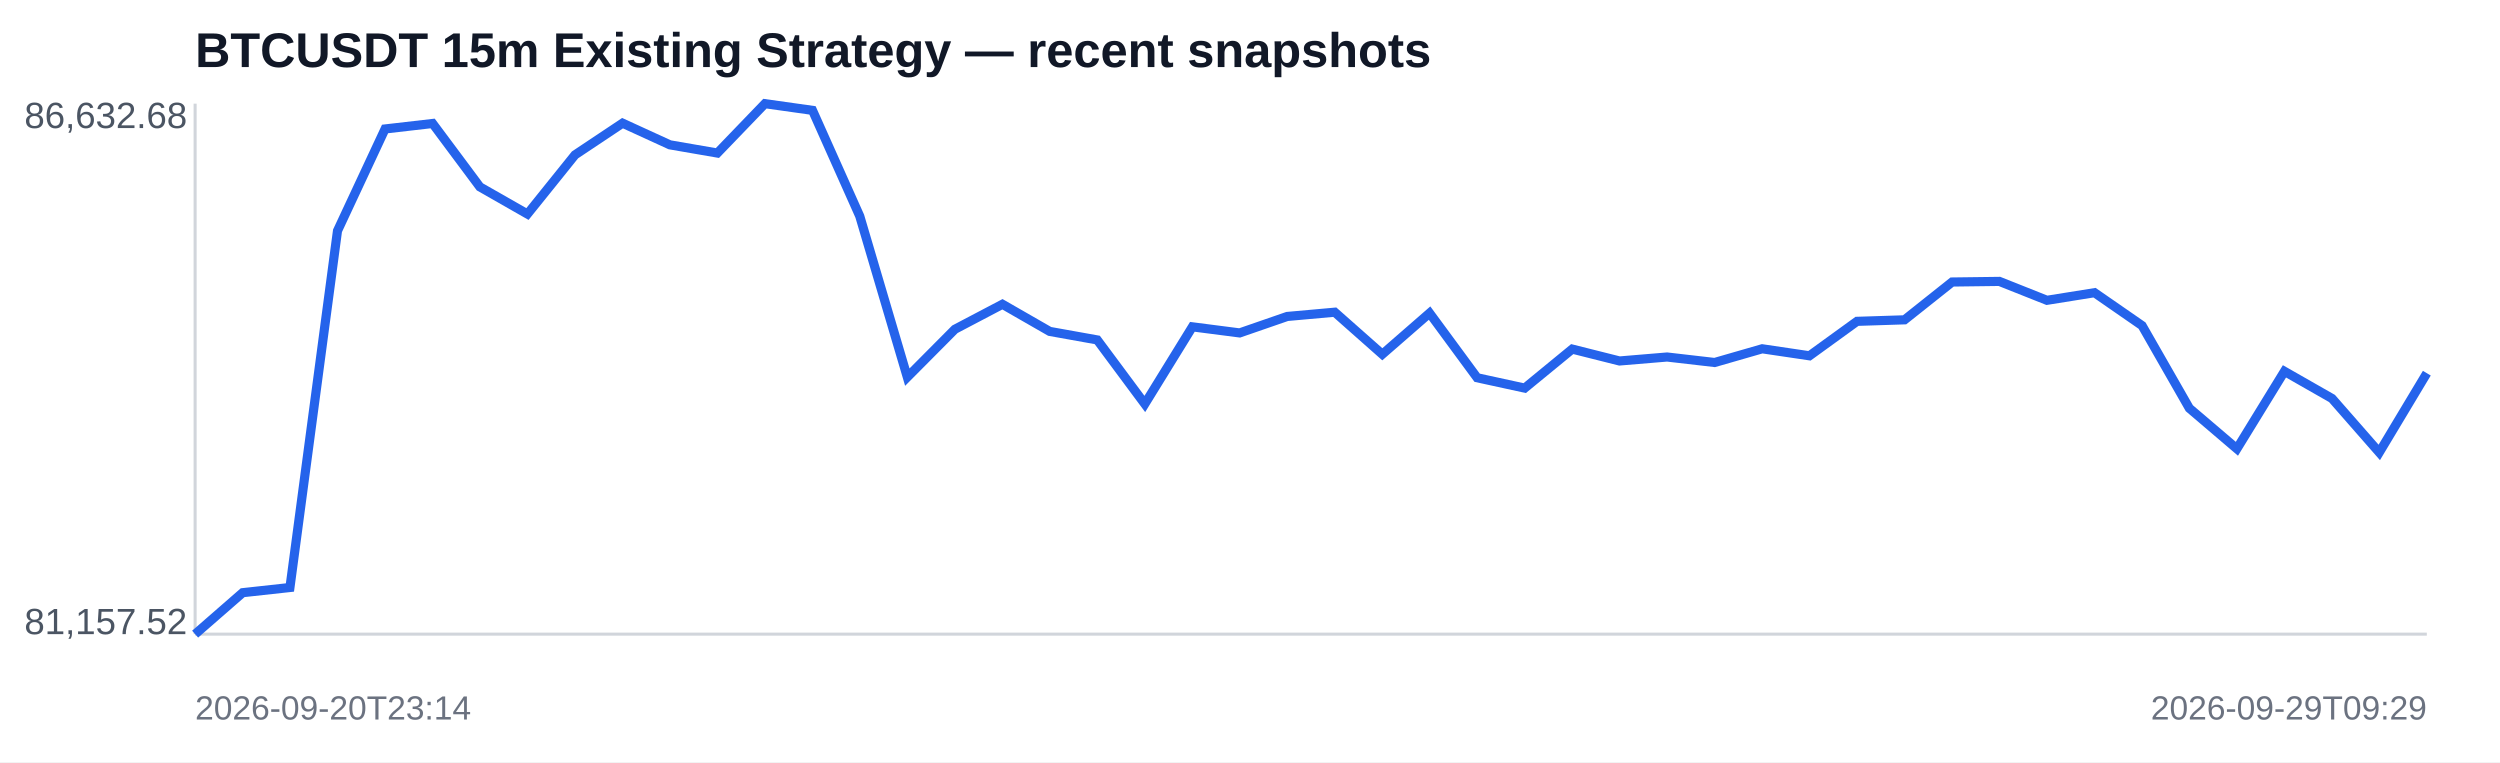
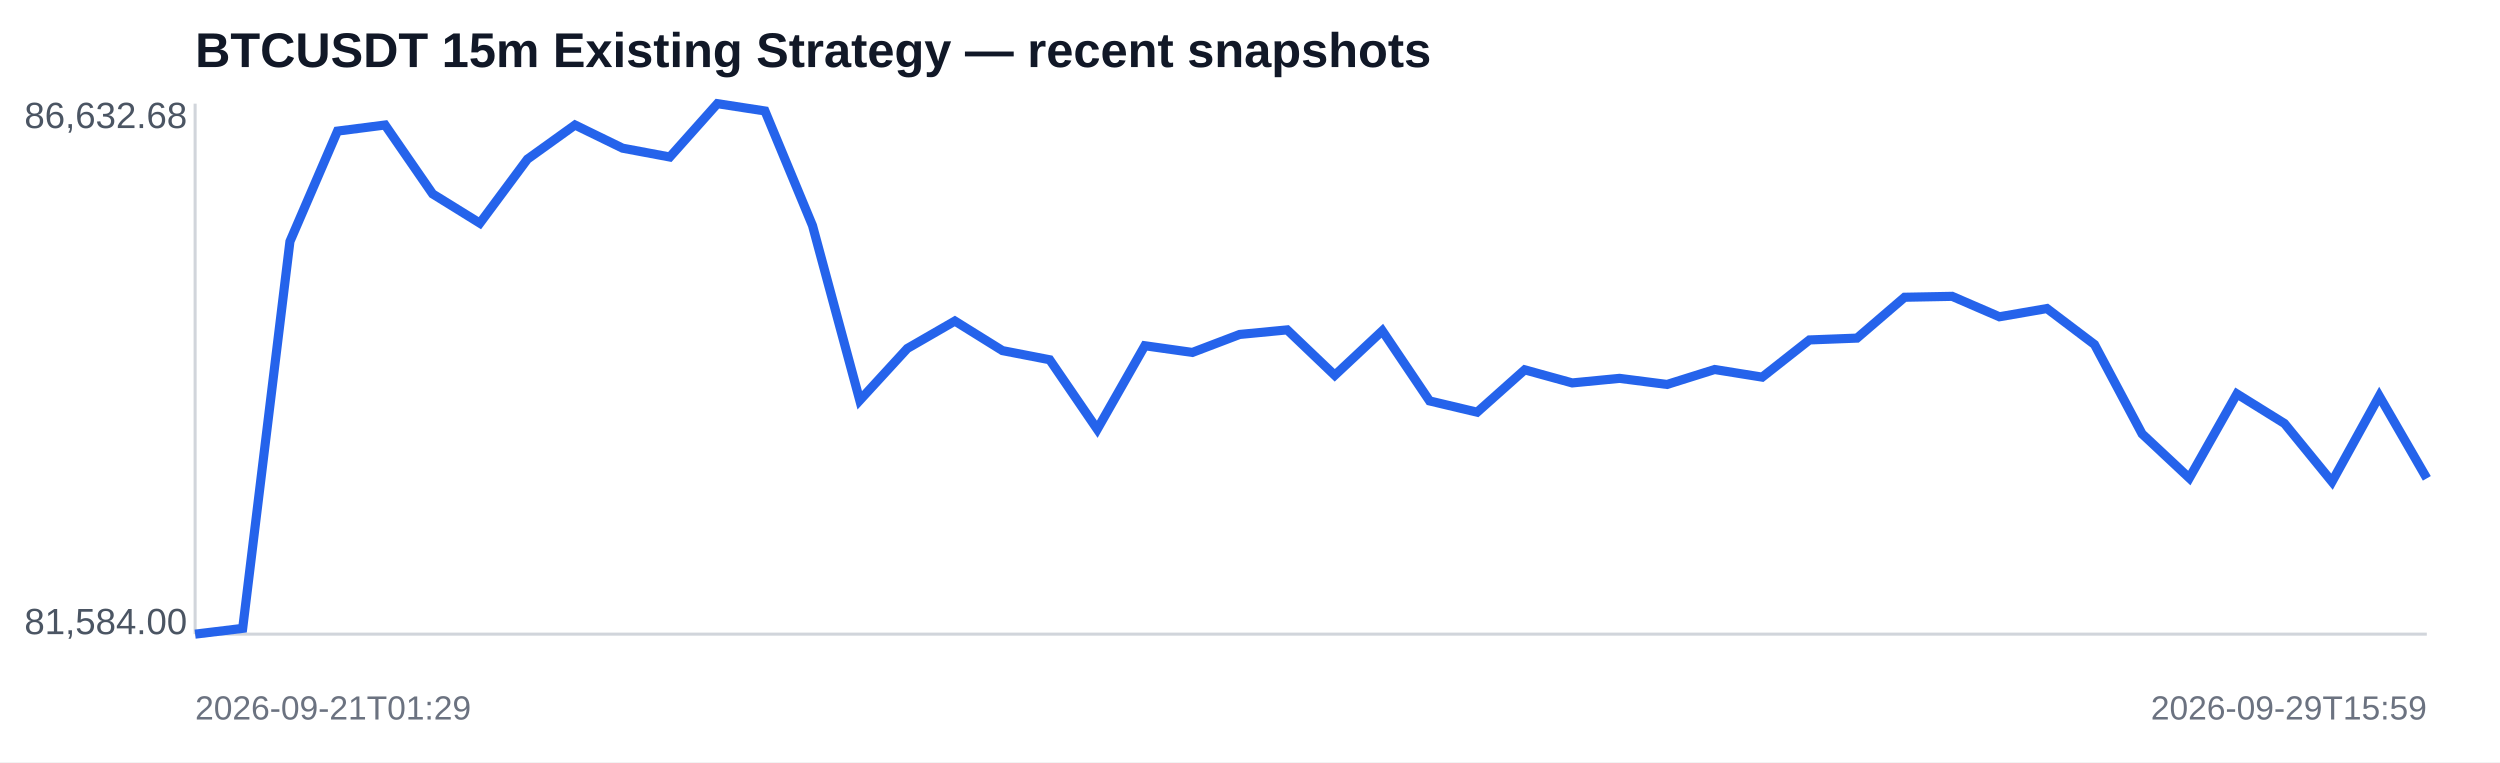
<svg xmlns="http://www.w3.org/2000/svg" width="820" height="250" viewBox="0 0 820 250">
  <rect width="100%" height="100%" fill="#ffffff" />
  <text x="64" y="22" font-family="Arial,sans-serif" font-size="16" font-weight="700" fill="#111827">BTCUSDT 15m Existing Strategy — recent snapshots</text>
  <line x1="64" y1="208" x2="796" y2="208" stroke="#d1d5db" />
  <line x1="64" y1="34" x2="64" y2="208" stroke="#d1d5db" />
-   <polyline fill="none" stroke="#2563eb" stroke-width="3" points="64.0,208.0 79.6,194.4 95.1,192.7 110.7,75.7 126.3,42.3 141.9,40.5 157.4,61.3 173.0,70.2 188.6,50.8 204.2,40.4 219.7,47.5 235.3,50.2 250.9,34.0 266.5,36.2 282.0,70.9 297.6,123.7 313.2,108.0 328.8,99.8 344.3,108.7 359.9,111.5 375.5,132.5 391.1,107.2 406.6,109.2 422.2,103.8 437.8,102.4 453.4,116.2 468.9,102.7 484.5,123.9 500.1,127.3 515.7,114.5 531.2,118.4 546.8,117.1 562.4,118.9 578.0,114.4 593.5,116.7 609.1,105.4 624.7,104.9 640.3,92.5 655.8,92.3 671.4,98.5 687.0,96.0 702.6,106.8 718.1,133.9 733.7,147.2 749.3,121.8 764.9,130.7 780.4,148.4 796.0,122.4" />
+   <polyline fill="none" stroke="#2563eb" stroke-width="3" points="64.0,208.0 79.6,206.1 95.1,79.2 110.7,43.0 126.3,41.0 141.9,63.6 157.4,73.2 173.0,52.2 188.6,41.0 204.2,48.6 219.7,51.5 235.3,34.0 250.9,36.4 266.5,74.0 282.0,131.3 297.6,114.3 313.2,105.3 328.8,115.0 344.3,118.0 359.9,140.8 375.5,113.4 391.1,115.6 406.6,109.7 422.2,108.2 437.8,123.1 453.4,108.5 468.9,131.5 484.5,135.2 500.1,121.3 515.7,125.6 531.2,124.1 546.8,126.1 562.4,121.2 578.0,123.7 593.5,111.5 609.1,110.9 624.7,97.5 640.3,97.2 655.8,103.9 671.4,101.2 687.0,113.0 702.6,142.3 718.1,156.8 733.7,129.2 749.3,138.9 764.9,158.0 780.4,129.9 796.0,156.9" />
  <text x="8" y="42" font-family="Arial,sans-serif" font-size="12" fill="#4b5563">86,632.68</text>
-   <text x="8" y="208" font-family="Arial,sans-serif" font-size="12" fill="#4b5563">81,157.52</text>
-   <text x="64" y="236" font-family="Arial,sans-serif" font-size="11" fill="#6b7280">2026-09-20T23:14</text>
-   <text x="796" y="236" text-anchor="end" font-family="Arial,sans-serif" font-size="11" fill="#6b7280">2026-09-29T09:29</text>
+   <text x="8" y="208" font-family="Arial,sans-serif" font-size="12" fill="#4b5563">81,584.00</text>
+   <text x="64" y="236" font-family="Arial,sans-serif" font-size="11" fill="#6b7280">2026-09-21T01:29</text>
+   <text x="796" y="236" text-anchor="end" font-family="Arial,sans-serif" font-size="11" fill="#6b7280">2026-09-29T15:59</text>
</svg>
